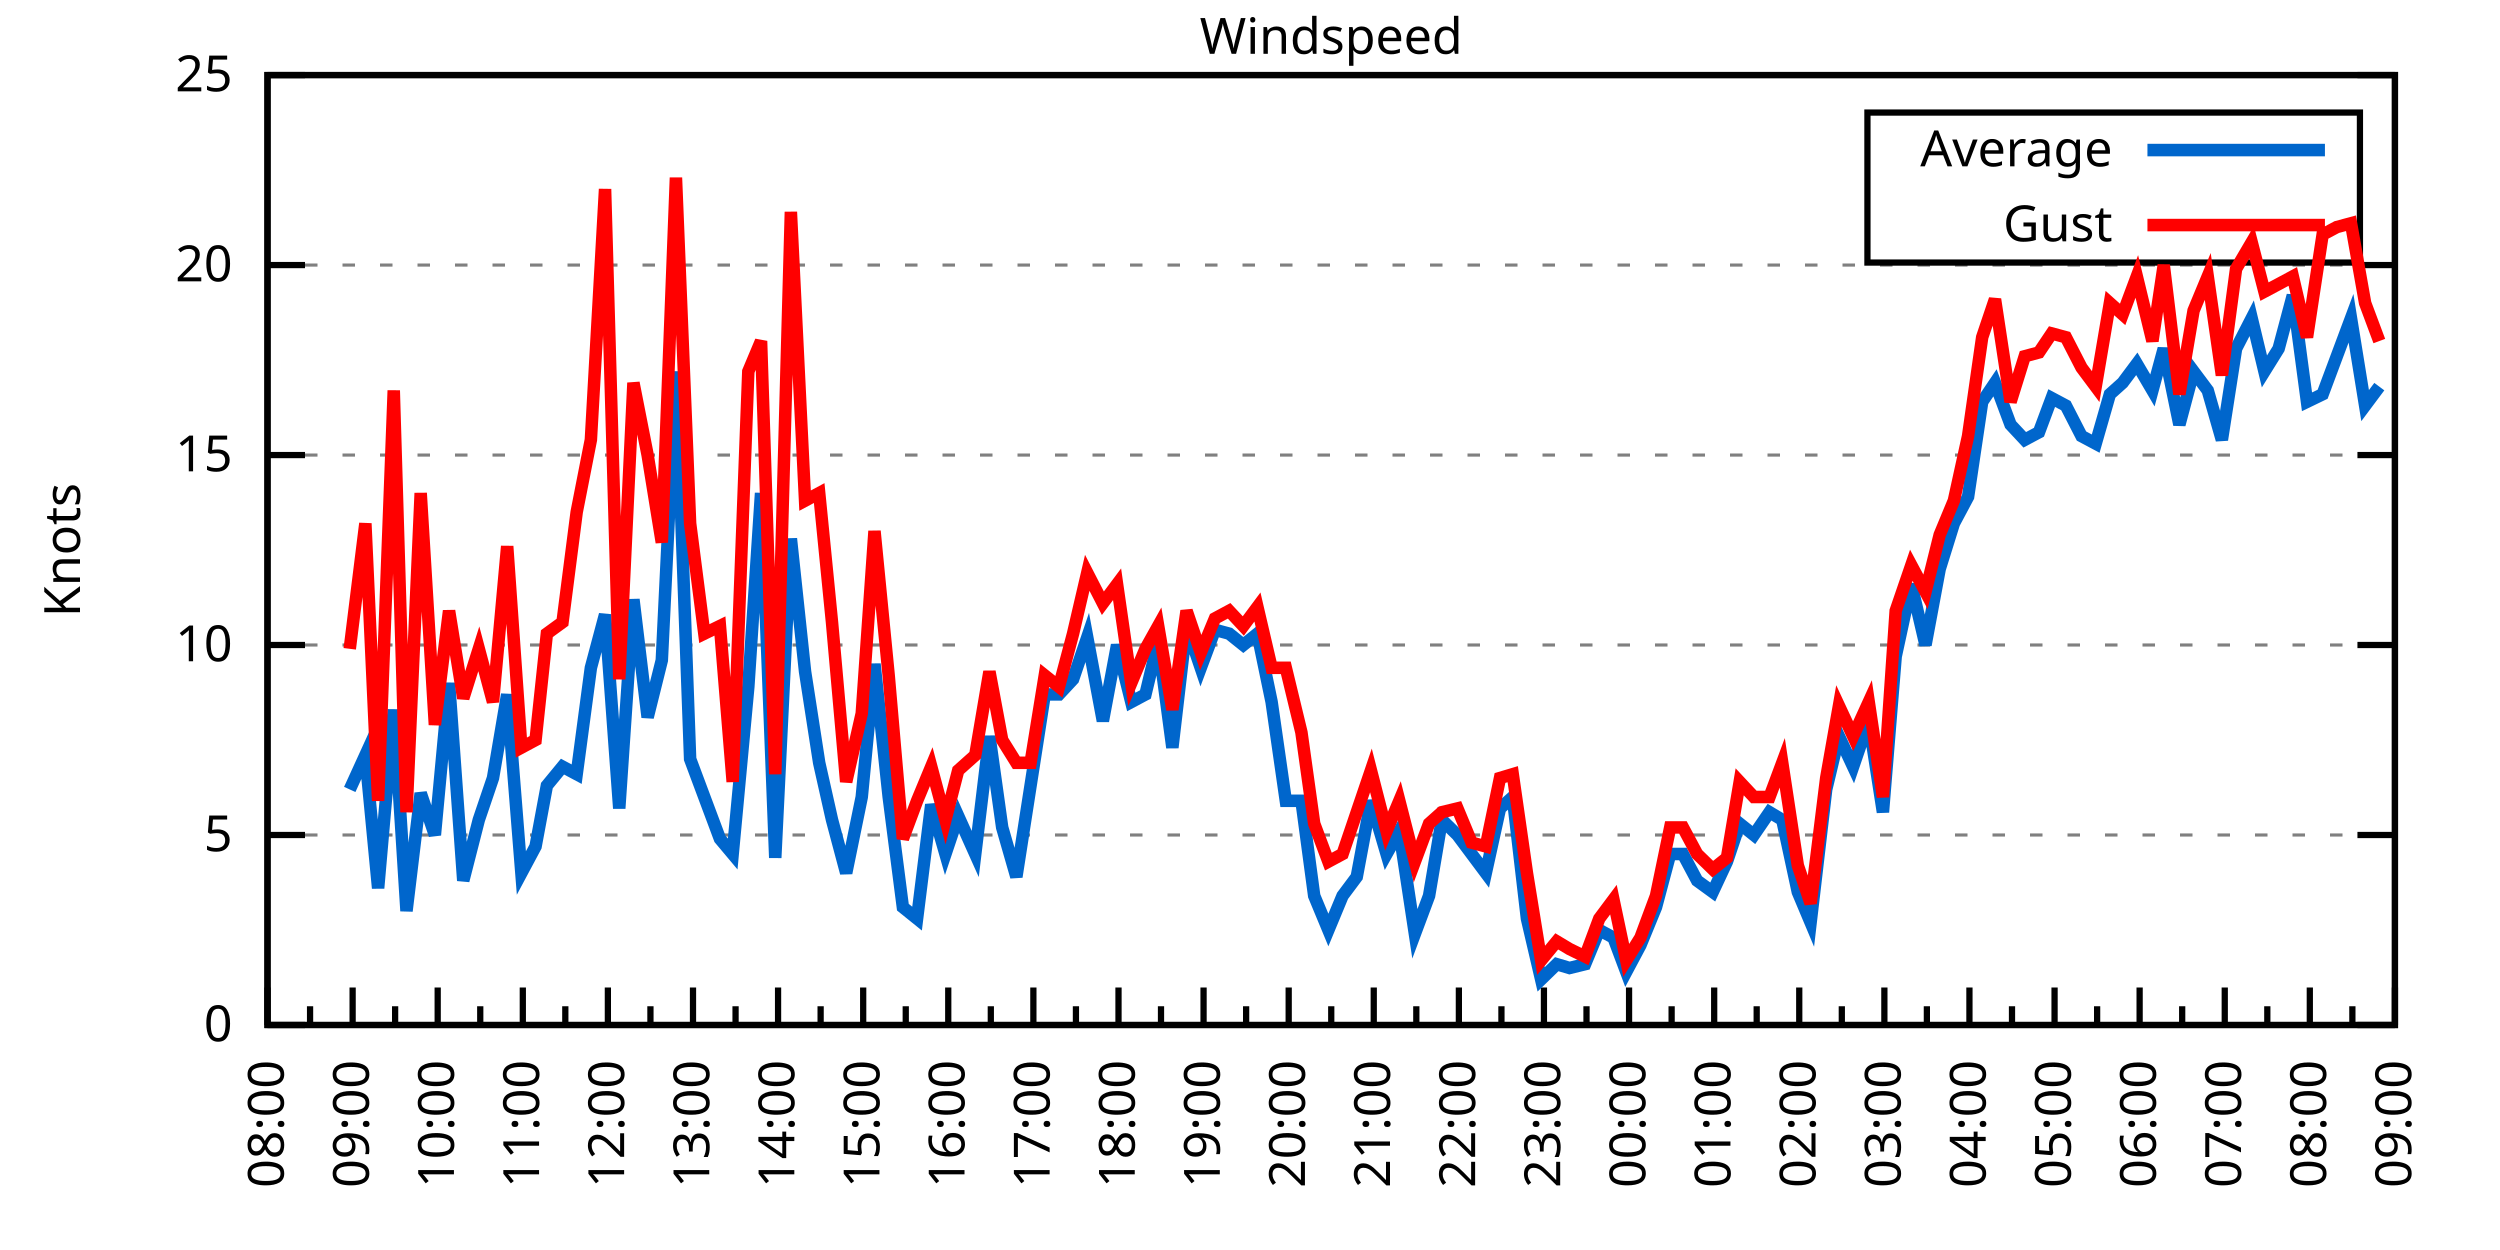
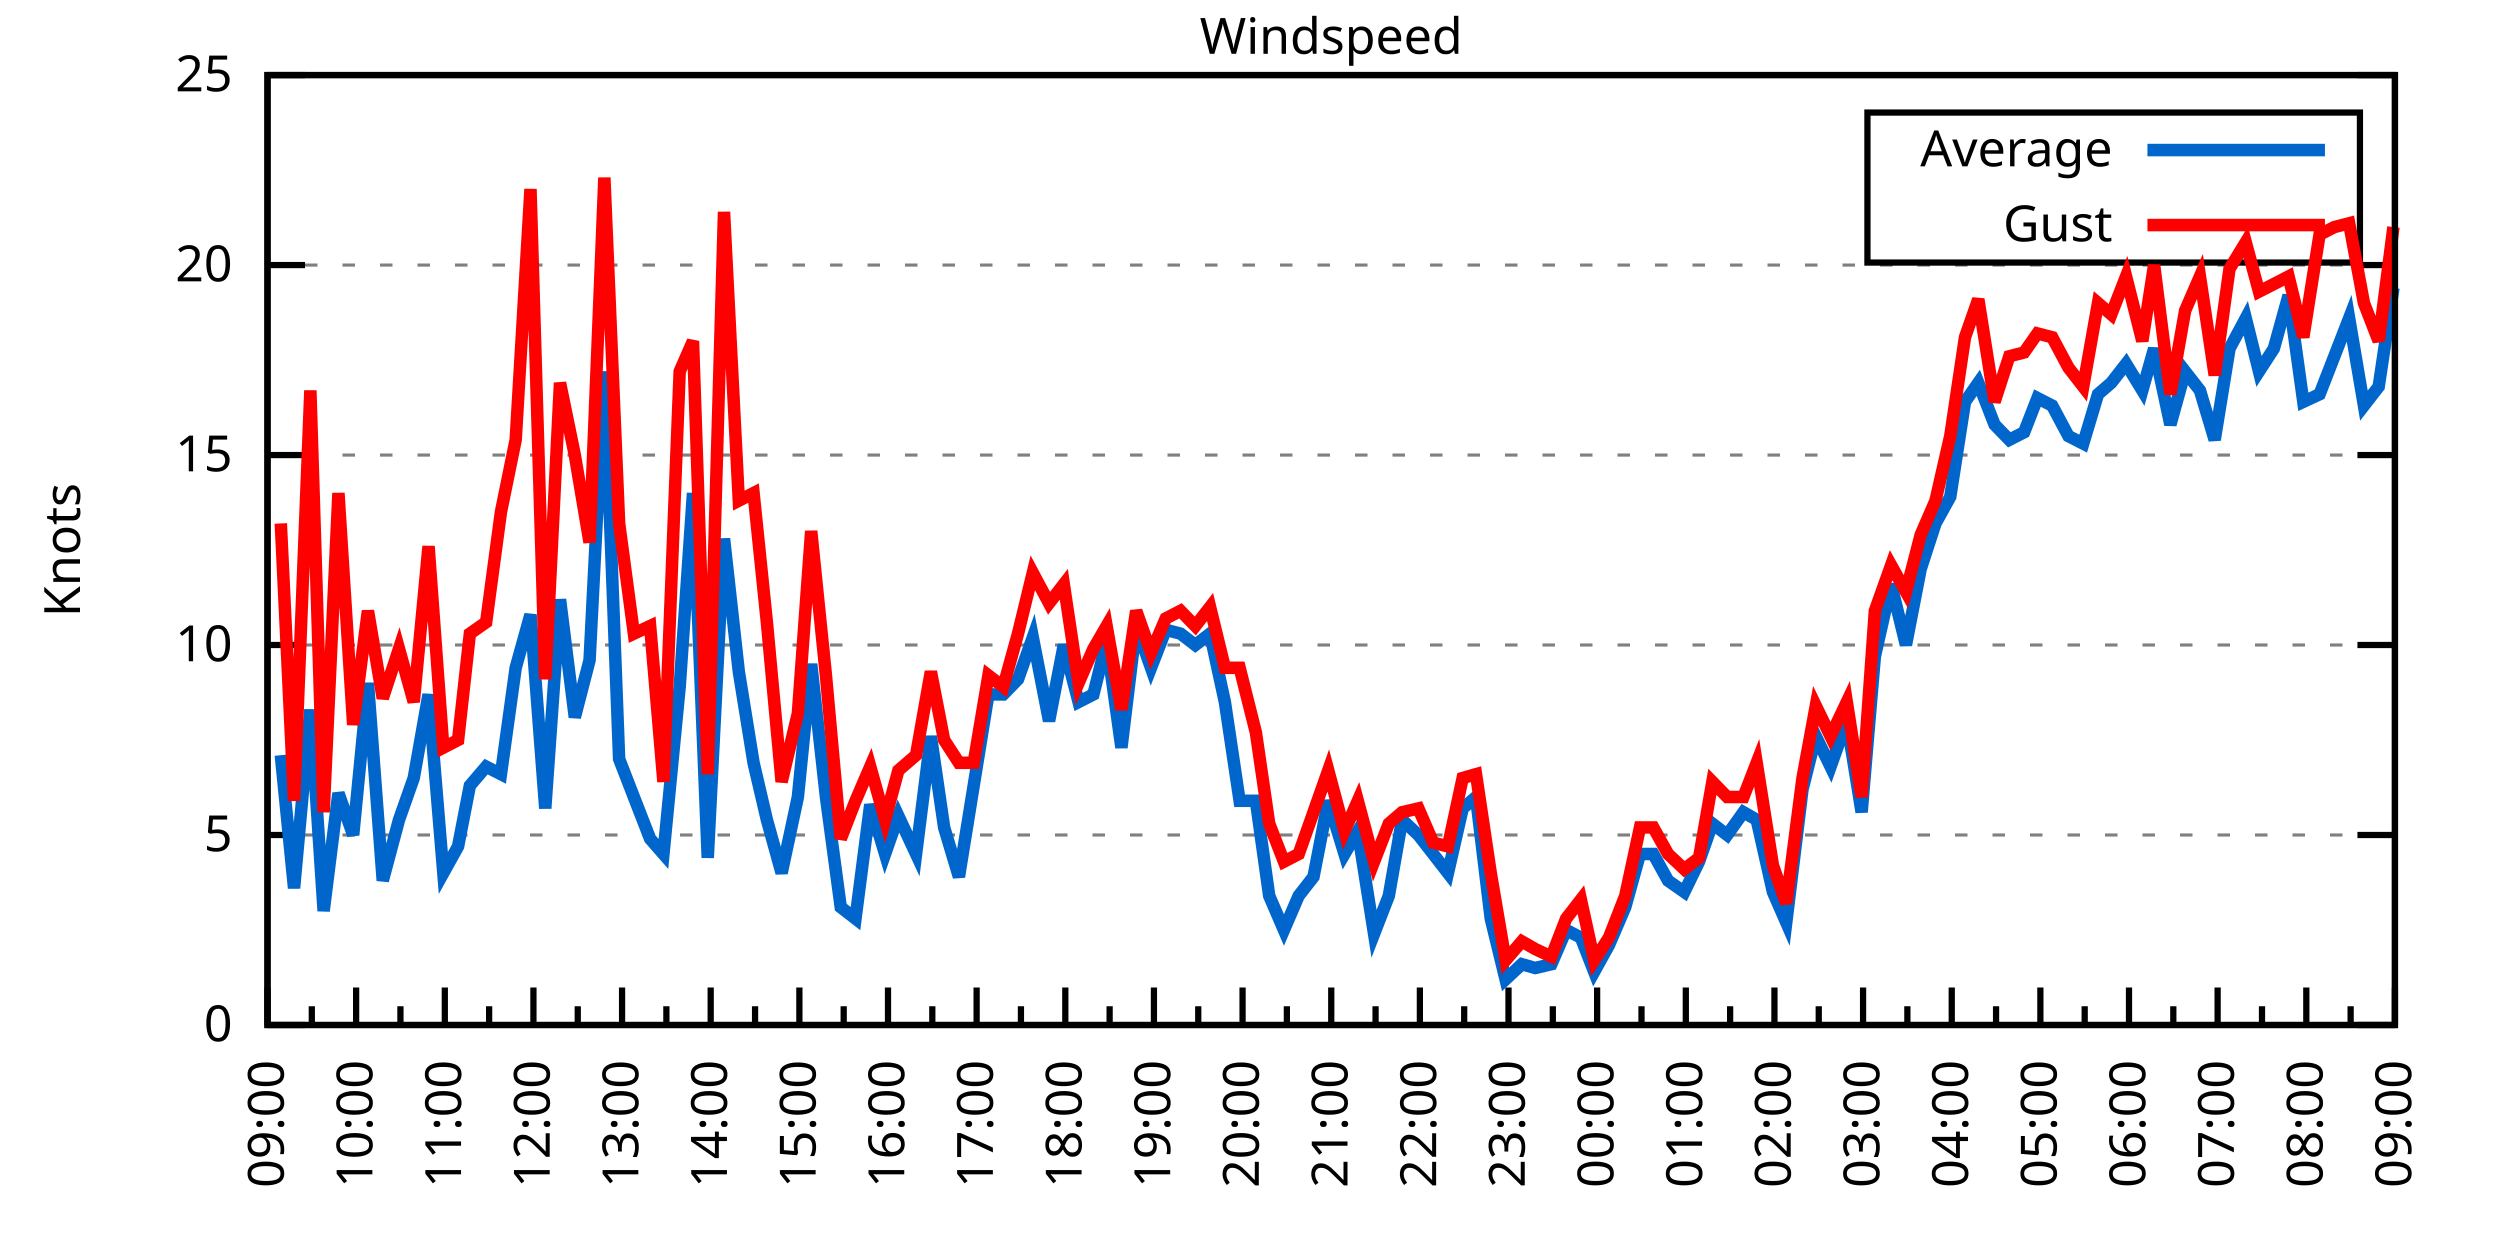
<svg xmlns="http://www.w3.org/2000/svg" xmlns:xlink="http://www.w3.org/1999/xlink" width="400" height="200" viewBox="0 0 400 200">
  <g id="gnuplot_canvas">
    <rect x="0" y="0" width="400" height="200" fill="none" />
    <defs>
      <circle id="gpDot" r="0.5" stroke-width="0.5" stroke="currentColor" />
      <path id="gpPt0" stroke-width="0.333" stroke="currentColor" d="M-1,0 h2 M0,-1 v2" />
      <path id="gpPt1" stroke-width="0.333" stroke="currentColor" d="M-1,-1 L1,1 M1,-1 L-1,1" />
      <path id="gpPt2" stroke-width="0.333" stroke="currentColor" d="M-1,0 L1,0 M0,-1 L0,1 M-1,-1 L1,1 M-1,1 L1,-1" />
      <rect id="gpPt3" stroke-width="0.333" stroke="currentColor" x="-1" y="-1" width="2" height="2" />
      <rect id="gpPt4" stroke-width="0.333" stroke="currentColor" fill="currentColor" x="-1" y="-1" width="2" height="2" />
      <circle id="gpPt5" stroke-width="0.333" stroke="currentColor" cx="0" cy="0" r="1" />
      <use xlink:href="#gpPt5" id="gpPt6" fill="currentColor" stroke="none" />
      <path id="gpPt7" stroke-width="0.333" stroke="currentColor" d="M0,-1.33 L-1.33,0.67 L1.33,0.67 z" />
      <use xlink:href="#gpPt7" id="gpPt8" fill="currentColor" stroke="none" />
      <use xlink:href="#gpPt7" id="gpPt9" stroke="currentColor" transform="rotate(180)" />
      <use xlink:href="#gpPt9" id="gpPt10" fill="currentColor" stroke="none" />
      <use xlink:href="#gpPt3" id="gpPt11" stroke="currentColor" transform="rotate(45)" />
      <use xlink:href="#gpPt11" id="gpPt12" fill="currentColor" stroke="none" />
      <path id="gpPt13" stroke-width="0.333" stroke="currentColor" d="M0,1.330 L1.265,0.411 L0.782,-1.067 L-0.782,-1.076 L-1.265,0.411 z" />
      <use xlink:href="#gpPt13" id="gpPt14" fill="currentColor" stroke="none" />
      <filter id="textbox" filterUnits="objectBoundingBox" x="0" y="0" height="1" width="1">
        <feFlood flood-color="white" flood-opacity="1" result="bgnd" />
        <feComposite in="SourceGraphic" in2="bgnd" operator="atop" />
      </filter>
      <filter id="greybox" filterUnits="objectBoundingBox" x="0" y="0" height="1" width="1">
        <feFlood flood-color="lightgrey" flood-opacity="1" result="grey" />
        <feComposite in="SourceGraphic" in2="grey" operator="atop" />
      </filter>
    </defs>
    <g fill="none" color="white" stroke="currentColor" stroke-width="1.00" stroke-linecap="butt" stroke-linejoin="miter">
</g>
    <g fill="none" color="black" stroke="currentColor" stroke-width="1.00" stroke-linecap="butt" stroke-linejoin="miter">
      <g stroke="none" shape-rendering="crispEdges">
        <polygon fill="rgb(255, 255, 255)" points="42.80,164.00 383.18,164.00 383.18,12.02 42.80,12.02 " />
      </g>
    </g>
    <g fill="none" color="black" stroke="currentColor" stroke-width="1.00" stroke-linecap="butt" stroke-linejoin="miter">
</g>
    <g fill="none" color="black" stroke="black" stroke-width="0.50" stroke-linecap="butt" stroke-linejoin="miter">
</g>
    <g fill="none" color="gray" stroke="currentColor" stroke-width="0.50" stroke-linecap="butt" stroke-linejoin="miter">
      <path stroke="gray" stroke-dasharray="2,4" class="gridline" d="M42.80,164.00 L383.19,164.00  " />
    </g>
    <g fill="none" color="gray" stroke="gray" stroke-width="1.00" stroke-linecap="butt" stroke-linejoin="miter">
</g>
    <g fill="none" color="black" stroke="currentColor" stroke-width="1.00" stroke-linecap="butt" stroke-linejoin="miter">
      <path stroke="black" d="M42.80,164.00 L48.80,164.00 M383.19,164.00 L377.19,164.00  " />
      <g transform="translate(37.20,166.60)" stroke="none" fill="black" font-family="Sans" font-size="8.00" text-anchor="end">
        <text>
          <tspan font-family="Sans"> 0</tspan>
        </text>
      </g>
    </g>
    <g fill="none" color="black" stroke="currentColor" stroke-width="1.00" stroke-linecap="butt" stroke-linejoin="miter">
</g>
    <g fill="none" color="black" stroke="black" stroke-width="0.50" stroke-linecap="butt" stroke-linejoin="miter">
</g>
    <g fill="none" color="gray" stroke="currentColor" stroke-width="0.50" stroke-linecap="butt" stroke-linejoin="miter">
      <path stroke="gray" stroke-dasharray="2,4" class="gridline" d="M42.80,133.60 L383.19,133.60  " />
    </g>
    <g fill="none" color="gray" stroke="gray" stroke-width="1.00" stroke-linecap="butt" stroke-linejoin="miter">
</g>
    <g fill="none" color="black" stroke="currentColor" stroke-width="1.00" stroke-linecap="butt" stroke-linejoin="miter">
      <path stroke="black" d="M42.80,133.60 L48.80,133.60 M383.19,133.60 L377.19,133.60  " />
      <g transform="translate(37.20,136.20)" stroke="none" fill="black" font-family="Sans" font-size="8.00" text-anchor="end">
        <text>
          <tspan font-family="Sans"> 5</tspan>
        </text>
      </g>
    </g>
    <g fill="none" color="black" stroke="currentColor" stroke-width="1.00" stroke-linecap="butt" stroke-linejoin="miter">
</g>
    <g fill="none" color="black" stroke="black" stroke-width="0.50" stroke-linecap="butt" stroke-linejoin="miter">
</g>
    <g fill="none" color="gray" stroke="currentColor" stroke-width="0.50" stroke-linecap="butt" stroke-linejoin="miter">
      <path stroke="gray" stroke-dasharray="2,4" class="gridline" d="M42.80,103.20 L383.19,103.20  " />
    </g>
    <g fill="none" color="gray" stroke="gray" stroke-width="1.00" stroke-linecap="butt" stroke-linejoin="miter">
</g>
    <g fill="none" color="black" stroke="currentColor" stroke-width="1.00" stroke-linecap="butt" stroke-linejoin="miter">
      <path stroke="black" d="M42.80,103.20 L48.80,103.20 M383.19,103.20 L377.19,103.20  " />
      <g transform="translate(37.20,105.80)" stroke="none" fill="black" font-family="Sans" font-size="8.00" text-anchor="end">
        <text>
          <tspan font-family="Sans"> 10</tspan>
        </text>
      </g>
    </g>
    <g fill="none" color="black" stroke="currentColor" stroke-width="1.00" stroke-linecap="butt" stroke-linejoin="miter">
</g>
    <g fill="none" color="black" stroke="black" stroke-width="0.50" stroke-linecap="butt" stroke-linejoin="miter">
</g>
    <g fill="none" color="gray" stroke="currentColor" stroke-width="0.50" stroke-linecap="butt" stroke-linejoin="miter">
      <path stroke="gray" stroke-dasharray="2,4" class="gridline" d="M42.80,72.81 L383.19,72.81  " />
    </g>
    <g fill="none" color="gray" stroke="gray" stroke-width="1.00" stroke-linecap="butt" stroke-linejoin="miter">
</g>
    <g fill="none" color="black" stroke="currentColor" stroke-width="1.00" stroke-linecap="butt" stroke-linejoin="miter">
      <path stroke="black" d="M42.80,72.81 L48.80,72.81 M383.19,72.81 L377.19,72.81  " />
      <g transform="translate(37.20,75.41)" stroke="none" fill="black" font-family="Sans" font-size="8.00" text-anchor="end">
        <text>
          <tspan font-family="Sans"> 15</tspan>
        </text>
      </g>
    </g>
    <g fill="none" color="black" stroke="currentColor" stroke-width="1.00" stroke-linecap="butt" stroke-linejoin="miter">
</g>
    <g fill="none" color="black" stroke="black" stroke-width="0.50" stroke-linecap="butt" stroke-linejoin="miter">
</g>
    <g fill="none" color="gray" stroke="currentColor" stroke-width="0.50" stroke-linecap="butt" stroke-linejoin="miter">
      <path stroke="gray" stroke-dasharray="2,4" class="gridline" d="M42.80,42.41 L383.19,42.41  " />
    </g>
    <g fill="none" color="gray" stroke="gray" stroke-width="1.00" stroke-linecap="butt" stroke-linejoin="miter">
</g>
    <g fill="none" color="black" stroke="currentColor" stroke-width="1.00" stroke-linecap="butt" stroke-linejoin="miter">
      <path stroke="black" d="M42.80,42.41 L48.80,42.41 M383.19,42.41 L377.19,42.41  " />
      <g transform="translate(37.20,45.01)" stroke="none" fill="black" font-family="Sans" font-size="8.00" text-anchor="end">
        <text>
          <tspan font-family="Sans"> 20</tspan>
        </text>
      </g>
    </g>
    <g fill="none" color="black" stroke="currentColor" stroke-width="1.00" stroke-linecap="butt" stroke-linejoin="miter">
</g>
    <g fill="none" color="black" stroke="black" stroke-width="0.50" stroke-linecap="butt" stroke-linejoin="miter">
</g>
    <g fill="none" color="gray" stroke="currentColor" stroke-width="0.50" stroke-linecap="butt" stroke-linejoin="miter">
      <path stroke="gray" stroke-dasharray="2,4" class="gridline" d="M42.80,12.01 L383.19,12.01  " />
    </g>
    <g fill="none" color="gray" stroke="gray" stroke-width="1.00" stroke-linecap="butt" stroke-linejoin="miter">
</g>
    <g fill="none" color="black" stroke="currentColor" stroke-width="1.00" stroke-linecap="butt" stroke-linejoin="miter">
      <path stroke="black" d="M42.80,12.01 L48.80,12.01 M383.19,12.01 L377.19,12.01  " />
      <g transform="translate(37.20,14.61)" stroke="none" fill="black" font-family="Sans" font-size="8.00" text-anchor="end">
        <text>
          <tspan font-family="Sans"> 25</tspan>
        </text>
      </g>
    </g>
    <g fill="none" color="black" stroke="currentColor" stroke-width="1.00" stroke-linecap="butt" stroke-linejoin="miter">
      <path stroke="black" d="M42.80,164.00 L42.80,158.00  " />
      <g transform="translate(45.40,169.60) rotate(270)" stroke="none" fill="black" font-family="Sans" font-size="8.00" text-anchor="end">
        <text>
+           <tspan font-family="Sans">09:00</tspan>
+         </text>
+       </g>
+     </g>
+     <g fill="none" color="black" stroke="currentColor" stroke-width="1.00" stroke-linecap="butt" stroke-linejoin="miter">
+       <path stroke="black" d="M49.89,164.00 L49.89,161.00 M56.98,164.00 L56.98,158.00  " />
+       <g transform="translate(59.58,169.60) rotate(270)" stroke="none" fill="black" font-family="Sans" font-size="8.00" text-anchor="end">
+         <text>
+           <tspan font-family="Sans">10:00</tspan>
+         </text>
+       </g>
+     </g>
+     <g fill="none" color="black" stroke="currentColor" stroke-width="1.00" stroke-linecap="butt" stroke-linejoin="miter">
+       <path stroke="black" d="M64.07,164.00 L64.07,161.00 M71.17,164.00 L71.17,158.00  " />
+       <g transform="translate(73.77,169.60) rotate(270)" stroke="none" fill="black" font-family="Sans" font-size="8.00" text-anchor="end">
+         <text>
+           <tspan font-family="Sans">11:00</tspan>
+         </text>
+       </g>
+     </g>
+     <g fill="none" color="black" stroke="currentColor" stroke-width="1.00" stroke-linecap="butt" stroke-linejoin="miter">
+       <path stroke="black" d="M78.26,164.00 L78.26,161.00 M85.35,164.00 L85.35,158.00  " />
+       <g transform="translate(87.95,169.60) rotate(270)" stroke="none" fill="black" font-family="Sans" font-size="8.00" text-anchor="end">
+         <text>
+           <tspan font-family="Sans">12:00</tspan>
+         </text>
+       </g>
+     </g>
+     <g fill="none" color="black" stroke="currentColor" stroke-width="1.00" stroke-linecap="butt" stroke-linejoin="miter">
+       <path stroke="black" d="M92.44,164.00 L92.44,161.00 M99.53,164.00 L99.53,158.00  " />
+       <g transform="translate(102.13,169.60) rotate(270)" stroke="none" fill="black" font-family="Sans" font-size="8.00" text-anchor="end">
+         <text>
+           <tspan font-family="Sans">13:00</tspan>
+         </text>
+       </g>
+     </g>
+     <g fill="none" color="black" stroke="currentColor" stroke-width="1.00" stroke-linecap="butt" stroke-linejoin="miter">
+       <path stroke="black" d="M106.62,164.00 L106.62,161.00 M113.71,164.00 L113.71,158.00  " />
+       <g transform="translate(116.31,169.60) rotate(270)" stroke="none" fill="black" font-family="Sans" font-size="8.00" text-anchor="end">
+         <text>
+           <tspan font-family="Sans">14:00</tspan>
+         </text>
+       </g>
+     </g>
+     <g fill="none" color="black" stroke="currentColor" stroke-width="1.00" stroke-linecap="butt" stroke-linejoin="miter">
+       <path stroke="black" d="M120.81,164.00 L120.81,161.00 M127.90,164.00 L127.90,158.00  " />
+       <g transform="translate(130.50,169.60) rotate(270)" stroke="none" fill="black" font-family="Sans" font-size="8.00" text-anchor="end">
+         <text>
+           <tspan font-family="Sans">15:00</tspan>
+         </text>
+       </g>
+     </g>
+     <g fill="none" color="black" stroke="currentColor" stroke-width="1.00" stroke-linecap="butt" stroke-linejoin="miter">
+       <path stroke="black" d="M134.99,164.00 L134.99,161.00 M142.08,164.00 L142.08,158.00  " />
+       <g transform="translate(144.68,169.60) rotate(270)" stroke="none" fill="black" font-family="Sans" font-size="8.00" text-anchor="end">
+         <text>
+           <tspan font-family="Sans">16:00</tspan>
+         </text>
+       </g>
+     </g>
+     <g fill="none" color="black" stroke="currentColor" stroke-width="1.00" stroke-linecap="butt" stroke-linejoin="miter">
+       <path stroke="black" d="M149.17,164.00 L149.17,161.00 M156.26,164.00 L156.26,158.00  " />
+       <g transform="translate(158.86,169.60) rotate(270)" stroke="none" fill="black" font-family="Sans" font-size="8.00" text-anchor="end">
+         <text>
+           <tspan font-family="Sans">17:00</tspan>
+         </text>
+       </g>
+     </g>
+     <g fill="none" color="black" stroke="currentColor" stroke-width="1.00" stroke-linecap="butt" stroke-linejoin="miter">
+       <path stroke="black" d="M163.35,164.00 L163.35,161.00 M170.45,164.00 L170.45,158.00  " />
+       <g transform="translate(173.05,169.60) rotate(270)" stroke="none" fill="black" font-family="Sans" font-size="8.00" text-anchor="end">
+         <text>
+           <tspan font-family="Sans">18:00</tspan>
+         </text>
+       </g>
+     </g>
+     <g fill="none" color="black" stroke="currentColor" stroke-width="1.00" stroke-linecap="butt" stroke-linejoin="miter">
+       <path stroke="black" d="M177.54,164.00 L177.54,161.00 M184.63,164.00 L184.63,158.00  " />
+       <g transform="translate(187.23,169.60) rotate(270)" stroke="none" fill="black" font-family="Sans" font-size="8.00" text-anchor="end">
+         <text>
+           <tspan font-family="Sans">19:00</tspan>
+         </text>
+       </g>
+     </g>
+     <g fill="none" color="black" stroke="currentColor" stroke-width="1.00" stroke-linecap="butt" stroke-linejoin="miter">
+       <path stroke="black" d="M191.72,164.00 L191.72,161.00 M198.81,164.00 L198.81,158.00  " />
+       <g transform="translate(201.41,169.60) rotate(270)" stroke="none" fill="black" font-family="Sans" font-size="8.00" text-anchor="end">
+         <text>
+           <tspan font-family="Sans">20:00</tspan>
+         </text>
+       </g>
+     </g>
+     <g fill="none" color="black" stroke="currentColor" stroke-width="1.00" stroke-linecap="butt" stroke-linejoin="miter">
+       <path stroke="black" d="M205.90,164.00 L205.90,161.00 M213.00,164.00 L213.00,158.00  " />
+       <g transform="translate(215.60,169.60) rotate(270)" stroke="none" fill="black" font-family="Sans" font-size="8.00" text-anchor="end">
+         <text>
+           <tspan font-family="Sans">21:00</tspan>
+         </text>
+       </g>
+     </g>
+     <g fill="none" color="black" stroke="currentColor" stroke-width="1.00" stroke-linecap="butt" stroke-linejoin="miter">
+       <path stroke="black" d="M220.09,164.00 L220.09,161.00 M227.18,164.00 L227.18,158.00  " />
+       <g transform="translate(229.78,169.60) rotate(270)" stroke="none" fill="black" font-family="Sans" font-size="8.00" text-anchor="end">
+         <text>
+           <tspan font-family="Sans">22:00</tspan>
+         </text>
+       </g>
+     </g>
+     <g fill="none" color="black" stroke="currentColor" stroke-width="1.00" stroke-linecap="butt" stroke-linejoin="miter">
+       <path stroke="black" d="M234.27,164.00 L234.27,161.00 M241.36,164.00 L241.36,158.00  " />
+       <g transform="translate(243.96,169.60) rotate(270)" stroke="none" fill="black" font-family="Sans" font-size="8.00" text-anchor="end">
+         <text>
+           <tspan font-family="Sans">23:00</tspan>
+         </text>
+       </g>
+     </g>
+     <g fill="none" color="black" stroke="currentColor" stroke-width="1.00" stroke-linecap="butt" stroke-linejoin="miter">
+       <path stroke="black" d="M248.45,164.00 L248.45,161.00 M255.54,164.00 L255.54,158.00  " />
+       <g transform="translate(258.14,169.60) rotate(270)" stroke="none" fill="black" font-family="Sans" font-size="8.00" text-anchor="end">
+         <text>
+           <tspan font-family="Sans">00:00</tspan>
+         </text>
+       </g>
+     </g>
+     <g fill="none" color="black" stroke="currentColor" stroke-width="1.00" stroke-linecap="butt" stroke-linejoin="miter">
+       <path stroke="black" d="M262.64,164.00 L262.64,161.00 M269.73,164.00 L269.73,158.00  " />
+       <g transform="translate(272.33,169.60) rotate(270)" stroke="none" fill="black" font-family="Sans" font-size="8.00" text-anchor="end">
+         <text>
+           <tspan font-family="Sans">01:00</tspan>
+         </text>
+       </g>
+     </g>
+     <g fill="none" color="black" stroke="currentColor" stroke-width="1.00" stroke-linecap="butt" stroke-linejoin="miter">
+       <path stroke="black" d="M276.82,164.00 L276.82,161.00 M283.91,164.00 L283.91,158.00  " />
+       <g transform="translate(286.51,169.60) rotate(270)" stroke="none" fill="black" font-family="Sans" font-size="8.00" text-anchor="end">
+         <text>
+           <tspan font-family="Sans">02:00</tspan>
+         </text>
+       </g>
+     </g>
+     <g fill="none" color="black" stroke="currentColor" stroke-width="1.00" stroke-linecap="butt" stroke-linejoin="miter">
+       <path stroke="black" d="M291.00,164.00 L291.00,161.00 M298.09,164.00 L298.09,158.00  " />
+       <g transform="translate(300.69,169.60) rotate(270)" stroke="none" fill="black" font-family="Sans" font-size="8.00" text-anchor="end">
+         <text>
+           <tspan font-family="Sans">03:00</tspan>
+         </text>
+       </g>
+     </g>
+     <g fill="none" color="black" stroke="currentColor" stroke-width="1.00" stroke-linecap="butt" stroke-linejoin="miter">
+       <path stroke="black" d="M305.18,164.00 L305.18,161.00 M312.28,164.00 L312.28,158.00  " />
+       <g transform="translate(314.88,169.60) rotate(270)" stroke="none" fill="black" font-family="Sans" font-size="8.00" text-anchor="end">
+         <text>
+           <tspan font-family="Sans">04:00</tspan>
+         </text>
+       </g>
+     </g>
+     <g fill="none" color="black" stroke="currentColor" stroke-width="1.00" stroke-linecap="butt" stroke-linejoin="miter">
+       <path stroke="black" d="M319.37,164.00 L319.37,161.00 M326.46,164.00 L326.46,158.00  " />
+       <g transform="translate(329.06,169.60) rotate(270)" stroke="none" fill="black" font-family="Sans" font-size="8.00" text-anchor="end">
+         <text>
+           <tspan font-family="Sans">05:00</tspan>
+         </text>
+       </g>
+     </g>
+     <g fill="none" color="black" stroke="currentColor" stroke-width="1.00" stroke-linecap="butt" stroke-linejoin="miter">
+       <path stroke="black" d="M333.55,164.00 L333.55,161.00 M340.64,164.00 L340.64,158.00  " />
+       <g transform="translate(343.24,169.60) rotate(270)" stroke="none" fill="black" font-family="Sans" font-size="8.00" text-anchor="end">
+         <text>
+           <tspan font-family="Sans">06:00</tspan>
+         </text>
+       </g>
+     </g>
+     <g fill="none" color="black" stroke="currentColor" stroke-width="1.00" stroke-linecap="butt" stroke-linejoin="miter">
+       <path stroke="black" d="M347.73,164.00 L347.73,161.00 M354.82,164.00 L354.82,158.00  " />
+       <g transform="translate(357.42,169.60) rotate(270)" stroke="none" fill="black" font-family="Sans" font-size="8.00" text-anchor="end">
+         <text>
+           <tspan font-family="Sans">07:00</tspan>
+         </text>
+       </g>
+     </g>
+     <g fill="none" color="black" stroke="currentColor" stroke-width="1.00" stroke-linecap="butt" stroke-linejoin="miter">
+       <path stroke="black" d="M361.92,164.00 L361.92,161.00 M369.01,164.00 L369.01,158.00  " />
+       <g transform="translate(371.61,169.60) rotate(270)" stroke="none" fill="black" font-family="Sans" font-size="8.00" text-anchor="end">
+         <text>
          <tspan font-family="Sans">08:00</tspan>
        </text>
      </g>
    </g>
    <g fill="none" color="black" stroke="currentColor" stroke-width="1.00" stroke-linecap="butt" stroke-linejoin="miter">
-       <path stroke="black" d="M49.61,164.00 L49.61,161.00 M56.42,164.00 L56.42,158.00  " />
-       <g transform="translate(59.02,169.60) rotate(270)" stroke="none" fill="black" font-family="Sans" font-size="8.00" text-anchor="end">
-         <text>
-           <tspan font-family="Sans">09:00</tspan>
-         </text>
-       </g>
-     </g>
-     <g fill="none" color="black" stroke="currentColor" stroke-width="1.00" stroke-linecap="butt" stroke-linejoin="miter">
-       <path stroke="black" d="M63.22,164.00 L63.22,161.00 M70.03,164.00 L70.03,158.00  " />
-       <g transform="translate(72.63,169.60) rotate(270)" stroke="none" fill="black" font-family="Sans" font-size="8.00" text-anchor="end">
-         <text>
-           <tspan font-family="Sans">10:00</tspan>
-         </text>
-       </g>
-     </g>
-     <g fill="none" color="black" stroke="currentColor" stroke-width="1.00" stroke-linecap="butt" stroke-linejoin="miter">
-       <path stroke="black" d="M76.84,164.00 L76.84,161.00 M83.65,164.00 L83.65,158.00  " />
-       <g transform="translate(86.25,169.60) rotate(270)" stroke="none" fill="black" font-family="Sans" font-size="8.00" text-anchor="end">
-         <text>
-           <tspan font-family="Sans">11:00</tspan>
-         </text>
-       </g>
-     </g>
-     <g fill="none" color="black" stroke="currentColor" stroke-width="1.00" stroke-linecap="butt" stroke-linejoin="miter">
-       <path stroke="black" d="M90.45,164.00 L90.45,161.00 M97.26,164.00 L97.26,158.00  " />
-       <g transform="translate(99.86,169.60) rotate(270)" stroke="none" fill="black" font-family="Sans" font-size="8.00" text-anchor="end">
-         <text>
-           <tspan font-family="Sans">12:00</tspan>
-         </text>
-       </g>
-     </g>
-     <g fill="none" color="black" stroke="currentColor" stroke-width="1.00" stroke-linecap="butt" stroke-linejoin="miter">
-       <path stroke="black" d="M104.07,164.00 L104.07,161.00 M110.88,164.00 L110.88,158.00  " />
-       <g transform="translate(113.48,169.60) rotate(270)" stroke="none" fill="black" font-family="Sans" font-size="8.00" text-anchor="end">
-         <text>
-           <tspan font-family="Sans">13:00</tspan>
-         </text>
-       </g>
-     </g>
-     <g fill="none" color="black" stroke="currentColor" stroke-width="1.00" stroke-linecap="butt" stroke-linejoin="miter">
-       <path stroke="black" d="M117.69,164.00 L117.69,161.00 M124.49,164.00 L124.49,158.00  " />
-       <g transform="translate(127.09,169.60) rotate(270)" stroke="none" fill="black" font-family="Sans" font-size="8.00" text-anchor="end">
-         <text>
-           <tspan font-family="Sans">14:00</tspan>
-         </text>
-       </g>
-     </g>
-     <g fill="none" color="black" stroke="currentColor" stroke-width="1.00" stroke-linecap="butt" stroke-linejoin="miter">
-       <path stroke="black" d="M131.30,164.00 L131.30,161.00 M138.11,164.00 L138.11,158.00  " />
-       <g transform="translate(140.71,169.60) rotate(270)" stroke="none" fill="black" font-family="Sans" font-size="8.00" text-anchor="end">
-         <text>
-           <tspan font-family="Sans">15:00</tspan>
-         </text>
-       </g>
-     </g>
-     <g fill="none" color="black" stroke="currentColor" stroke-width="1.00" stroke-linecap="butt" stroke-linejoin="miter">
-       <path stroke="black" d="M144.92,164.00 L144.92,161.00 M151.72,164.00 L151.72,158.00  " />
-       <g transform="translate(154.32,169.60) rotate(270)" stroke="none" fill="black" font-family="Sans" font-size="8.00" text-anchor="end">
-         <text>
-           <tspan font-family="Sans">16:00</tspan>
-         </text>
-       </g>
-     </g>
-     <g fill="none" color="black" stroke="currentColor" stroke-width="1.00" stroke-linecap="butt" stroke-linejoin="miter">
-       <path stroke="black" d="M158.53,164.00 L158.53,161.00 M165.34,164.00 L165.34,158.00  " />
-       <g transform="translate(167.94,169.60) rotate(270)" stroke="none" fill="black" font-family="Sans" font-size="8.00" text-anchor="end">
-         <text>
-           <tspan font-family="Sans">17:00</tspan>
-         </text>
-       </g>
-     </g>
-     <g fill="none" color="black" stroke="currentColor" stroke-width="1.00" stroke-linecap="butt" stroke-linejoin="miter">
-       <path stroke="black" d="M172.15,164.00 L172.15,161.00 M178.96,164.00 L178.96,158.00  " />
-       <g transform="translate(181.56,169.60) rotate(270)" stroke="none" fill="black" font-family="Sans" font-size="8.00" text-anchor="end">
-         <text>
-           <tspan font-family="Sans">18:00</tspan>
-         </text>
-       </g>
-     </g>
-     <g fill="none" color="black" stroke="currentColor" stroke-width="1.00" stroke-linecap="butt" stroke-linejoin="miter">
-       <path stroke="black" d="M185.76,164.00 L185.76,161.00 M192.57,164.00 L192.57,158.00  " />
-       <g transform="translate(195.17,169.60) rotate(270)" stroke="none" fill="black" font-family="Sans" font-size="8.00" text-anchor="end">
-         <text>
-           <tspan font-family="Sans">19:00</tspan>
-         </text>
-       </g>
-     </g>
-     <g fill="none" color="black" stroke="currentColor" stroke-width="1.00" stroke-linecap="butt" stroke-linejoin="miter">
-       <path stroke="black" d="M199.38,164.00 L199.38,161.00 M206.19,164.00 L206.19,158.00  " />
-       <g transform="translate(208.79,169.60) rotate(270)" stroke="none" fill="black" font-family="Sans" font-size="8.00" text-anchor="end">
-         <text>
-           <tspan font-family="Sans">20:00</tspan>
-         </text>
-       </g>
-     </g>
-     <g fill="none" color="black" stroke="currentColor" stroke-width="1.00" stroke-linecap="butt" stroke-linejoin="miter">
-       <path stroke="black" d="M213.00,164.00 L213.00,161.00 M219.80,164.00 L219.80,158.00  " />
-       <g transform="translate(222.40,169.60) rotate(270)" stroke="none" fill="black" font-family="Sans" font-size="8.00" text-anchor="end">
-         <text>
-           <tspan font-family="Sans">21:00</tspan>
-         </text>
-       </g>
-     </g>
-     <g fill="none" color="black" stroke="currentColor" stroke-width="1.00" stroke-linecap="butt" stroke-linejoin="miter">
-       <path stroke="black" d="M226.61,164.00 L226.61,161.00 M233.42,164.00 L233.42,158.00  " />
-       <g transform="translate(236.02,169.60) rotate(270)" stroke="none" fill="black" font-family="Sans" font-size="8.00" text-anchor="end">
-         <text>
-           <tspan font-family="Sans">22:00</tspan>
-         </text>
-       </g>
-     </g>
-     <g fill="none" color="black" stroke="currentColor" stroke-width="1.00" stroke-linecap="butt" stroke-linejoin="miter">
-       <path stroke="black" d="M240.23,164.00 L240.23,161.00 M247.03,164.00 L247.03,158.00  " />
-       <g transform="translate(249.63,169.60) rotate(270)" stroke="none" fill="black" font-family="Sans" font-size="8.00" text-anchor="end">
-         <text>
-           <tspan font-family="Sans">23:00</tspan>
-         </text>
-       </g>
-     </g>
-     <g fill="none" color="black" stroke="currentColor" stroke-width="1.00" stroke-linecap="butt" stroke-linejoin="miter">
-       <path stroke="black" d="M253.84,164.00 L253.84,161.00 M260.65,164.00 L260.65,158.00  " />
-       <g transform="translate(263.25,169.60) rotate(270)" stroke="none" fill="black" font-family="Sans" font-size="8.00" text-anchor="end">
-         <text>
-           <tspan font-family="Sans">00:00</tspan>
-         </text>
-       </g>
-     </g>
-     <g fill="none" color="black" stroke="currentColor" stroke-width="1.00" stroke-linecap="butt" stroke-linejoin="miter">
-       <path stroke="black" d="M267.46,164.00 L267.46,161.00 M274.27,164.00 L274.27,158.00  " />
-       <g transform="translate(276.87,169.60) rotate(270)" stroke="none" fill="black" font-family="Sans" font-size="8.00" text-anchor="end">
-         <text>
-           <tspan font-family="Sans">01:00</tspan>
-         </text>
-       </g>
-     </g>
-     <g fill="none" color="black" stroke="currentColor" stroke-width="1.00" stroke-linecap="butt" stroke-linejoin="miter">
-       <path stroke="black" d="M281.07,164.00 L281.07,161.00 M287.88,164.00 L287.88,158.00  " />
-       <g transform="translate(290.48,169.60) rotate(270)" stroke="none" fill="black" font-family="Sans" font-size="8.00" text-anchor="end">
-         <text>
-           <tspan font-family="Sans">02:00</tspan>
-         </text>
-       </g>
-     </g>
-     <g fill="none" color="black" stroke="currentColor" stroke-width="1.00" stroke-linecap="butt" stroke-linejoin="miter">
-       <path stroke="black" d="M294.69,164.00 L294.69,161.00 M301.50,164.00 L301.50,158.00  " />
-       <g transform="translate(304.10,169.60) rotate(270)" stroke="none" fill="black" font-family="Sans" font-size="8.00" text-anchor="end">
-         <text>
-           <tspan font-family="Sans">03:00</tspan>
-         </text>
-       </g>
-     </g>
-     <g fill="none" color="black" stroke="currentColor" stroke-width="1.00" stroke-linecap="butt" stroke-linejoin="miter">
-       <path stroke="black" d="M308.30,164.00 L308.30,161.00 M315.11,164.00 L315.11,158.00  " />
-       <g transform="translate(317.71,169.60) rotate(270)" stroke="none" fill="black" font-family="Sans" font-size="8.00" text-anchor="end">
-         <text>
-           <tspan font-family="Sans">04:00</tspan>
-         </text>
-       </g>
-     </g>
-     <g fill="none" color="black" stroke="currentColor" stroke-width="1.00" stroke-linecap="butt" stroke-linejoin="miter">
-       <path stroke="black" d="M321.92,164.00 L321.92,161.00 M328.73,164.00 L328.73,158.00  " />
-       <g transform="translate(331.33,169.60) rotate(270)" stroke="none" fill="black" font-family="Sans" font-size="8.00" text-anchor="end">
-         <text>
-           <tspan font-family="Sans">05:00</tspan>
-         </text>
-       </g>
-     </g>
-     <g fill="none" color="black" stroke="currentColor" stroke-width="1.00" stroke-linecap="butt" stroke-linejoin="miter">
-       <path stroke="black" d="M335.54,164.00 L335.54,161.00 M342.34,164.00 L342.34,158.00  " />
-       <g transform="translate(344.94,169.60) rotate(270)" stroke="none" fill="black" font-family="Sans" font-size="8.00" text-anchor="end">
-         <text>
-           <tspan font-family="Sans">06:00</tspan>
-         </text>
-       </g>
-     </g>
-     <g fill="none" color="black" stroke="currentColor" stroke-width="1.00" stroke-linecap="butt" stroke-linejoin="miter">
-       <path stroke="black" d="M349.15,164.00 L349.15,161.00 M355.96,164.00 L355.96,158.00  " />
-       <g transform="translate(358.56,169.60) rotate(270)" stroke="none" fill="black" font-family="Sans" font-size="8.00" text-anchor="end">
-         <text>
-           <tspan font-family="Sans">07:00</tspan>
-         </text>
-       </g>
-     </g>
-     <g fill="none" color="black" stroke="currentColor" stroke-width="1.00" stroke-linecap="butt" stroke-linejoin="miter">
-       <path stroke="black" d="M362.77,164.00 L362.77,161.00 M369.57,164.00 L369.57,158.00  " />
-       <g transform="translate(372.17,169.60) rotate(270)" stroke="none" fill="black" font-family="Sans" font-size="8.00" text-anchor="end">
-         <text>
-           <tspan font-family="Sans">08:00</tspan>
-         </text>
-       </g>
-     </g>
-     <g fill="none" color="black" stroke="currentColor" stroke-width="1.00" stroke-linecap="butt" stroke-linejoin="miter">
-       <path stroke="black" d="M376.38,164.00 L376.38,161.00 M383.19,164.00 L383.19,158.00  " />
+       <path stroke="black" d="M376.10,164.00 L376.10,161.00 M383.19,164.00 L383.19,158.00  " />
      <g transform="translate(385.79,169.60) rotate(270)" stroke="none" fill="black" font-family="Sans" font-size="8.00" text-anchor="end">
        <text>
          <tspan font-family="Sans">09:00</tspan>
        </text>
      </g>
    </g>
    <g fill="none" color="black" stroke="currentColor" stroke-width="1.00" stroke-linecap="butt" stroke-linejoin="miter">
</g>
    <g fill="none" color="black" stroke="currentColor" stroke-width="1.00" stroke-linecap="butt" stroke-linejoin="miter">
      <path stroke="black" d="M42.80,12.01 L42.80,164.00 L383.19,164.00 L383.19,12.01 L42.80,12.01 Z  " />
    </g>
    <g fill="none" color="black" stroke="currentColor" stroke-width="1.00" stroke-linecap="butt" stroke-linejoin="miter">
      <g transform="translate(12.80,88.01) rotate(270)" stroke="none" fill="black" font-family="Sans" font-size="8.00" text-anchor="middle">
        <text>
          <tspan font-family="Sans">Knots</tspan>
        </text>
      </g>
    </g>
    <g fill="none" color="black" stroke="currentColor" stroke-width="1.00" stroke-linecap="butt" stroke-linejoin="miter">
</g>
    <g fill="none" color="black" stroke="currentColor" stroke-width="1.00" stroke-linecap="butt" stroke-linejoin="miter">
      <path stroke="black" d="M298.79,42.01 L298.79,18.01 L377.59,18.01 L377.59,42.01 L298.79,42.01 Z  " />
    </g>
    <g id="Windspeed_plot_1">
      <g fill="none" color="white" stroke="black" stroke-width="2.00" stroke-linecap="butt" stroke-linejoin="miter">
</g>
      <g fill="none" color="black" stroke="currentColor" stroke-width="2.00" stroke-linecap="butt" stroke-linejoin="miter">
        <g transform="translate(337.99,26.61)" stroke="none" fill="black" font-family="Sans" font-size="8.00" text-anchor="end">
          <text>
            <tspan font-family="Sans">Average</tspan>
          </text>
        </g>
      </g>
      <g fill="none" color="black" stroke="currentColor" stroke-width="2.00" stroke-linecap="butt" stroke-linejoin="miter">
-         <path stroke="rgb(  0, 102, 204)" d="M343.59,24.01 L371.99,24.01 M55.96,126.31 L58.46,120.83 L60.50,142.11 L63.00,113.54 L65.04,145.76 L67.31,126.91   L69.58,133.60 L71.85,109.28 L74.12,140.90 L76.61,131.17 L78.88,124.48 L81.15,111.11 L83.42,139.68 L85.69,135.43   L87.50,125.70 L90.00,122.66 L92.27,123.87 L94.54,106.85 L96.81,98.34 L99.08,129.35 L101.35,95.91 L103.62,114.76   L105.89,105.64 L108.15,59.43 L110.42,121.44 L112.69,127.52 L115.19,134.21 L117.23,136.64 L119.73,109.89 L121.77,78.89   L124.04,137.25 L126.54,86.18 L128.81,107.46 L131.07,122.05 L133.12,131.17 L135.39,139.68 L137.88,127.52 L139.92,106.24   L142.19,127.52 L144.46,145.15 L146.73,146.98 L149.00,128.74 L151.27,136.64 L153.31,130.56 L156.04,136.64 L158.31,117.80   L160.35,132.39 L162.62,140.29 L164.89,125.70 L167.16,111.11 L169.43,111.11 L171.69,108.68 L173.96,101.99 L176.46,115.36   L178.73,103.20 L181.00,112.32 L183.27,111.11 L185.31,102.60 L187.58,119.62 L189.85,100.16 L192.12,106.85 L194.39,100.77   L196.66,101.38 L198.93,103.20 L201.19,101.38 L203.46,112.32 L205.73,128.13 L208.23,128.13 L210.27,143.33 L212.54,148.80   L214.81,143.33 L217.08,140.29 L219.35,128.13 L221.85,136.64 L223.89,132.99 L226.38,149.41 L228.65,143.33 L230.70,131.17   L233.19,133.60 L235.46,136.64 L237.73,139.68 L240.00,129.35 L242.04,127.52 L244.31,146.98 L246.58,156.70 L249.08,154.27   L251.12,154.88 L253.61,154.27 L255.88,148.80 L258.15,150.02 L260.20,155.49 L262.47,151.23 L264.96,145.15 L267.23,136.64   L269.27,136.64 L271.54,140.90 L274.04,142.72 L276.31,137.86 L278.35,131.78 L280.62,133.60 L283.12,129.95 L285.16,131.17   L287.65,142.72 L289.70,147.59 L292.19,126.31 L294.23,117.80 L296.50,122.66 L299.00,115.36 L301.27,129.95 L303.31,105.03   L305.81,93.48 L308.08,103.20 L310.35,91.04 L312.62,83.75 L314.89,79.49 L317.15,64.29 L319.20,61.25 L321.69,67.94   L323.96,70.37 L326.23,69.16 L328.27,63.69 L330.54,64.90 L333.04,69.77 L335.31,70.98 L337.58,63.08 L339.62,61.25   L341.89,58.21 L344.39,62.47 L346.20,55.78 L348.70,67.94 L350.97,59.43 L353.24,62.47 L355.50,70.37 L357.77,55.78   L360.27,50.92 L362.31,59.43 L364.58,55.78 L366.85,47.27 L369.12,64.29 L371.62,63.08 L373.89,57.00 L376.16,50.92   L378.42,64.90 L380.69,61.86  " />
+         <path stroke="rgb(  0, 102, 204)" d="M343.59,24.01 L371.99,24.01 M44.93,120.83 L47.05,142.11 L49.66,113.54 L51.78,145.76 L54.15,126.91 L56.51,133.60   L58.87,109.28 L61.24,140.90 L63.84,131.17 L66.20,124.48 L68.57,111.11 L70.93,139.68 L73.29,135.43 L75.18,125.70   L77.78,122.66 L80.15,123.87 L82.51,106.85 L84.88,98.34 L87.24,129.35 L89.60,95.91 L91.97,114.76 L94.33,105.64   L96.70,59.43 L99.06,121.44 L101.42,127.52 L104.02,134.21 L106.15,136.64 L108.75,109.89 L110.88,78.89 L113.24,137.25   L115.84,86.18 L118.21,107.46 L120.57,122.05 L122.70,131.17 L125.06,139.68 L127.66,127.52 L129.79,106.24 L132.15,127.52   L134.52,145.15 L136.88,146.98 L139.24,128.74 L141.61,136.64 L143.74,130.56 L146.57,136.64 L148.94,117.80 L151.06,132.39   L153.43,140.29 L155.79,125.70 L158.15,111.11 L160.52,111.11 L162.88,108.68 L165.25,101.99 L167.85,115.36 L170.21,103.20   L172.57,112.32 L174.94,111.11 L177.06,102.60 L179.43,119.62 L181.79,100.16 L184.16,106.85 L186.52,100.77 L188.88,101.38   L191.25,103.20 L193.61,101.38 L195.98,112.32 L198.34,128.13 L200.94,128.13 L203.07,143.33 L205.43,148.80 L207.79,143.33   L210.16,140.29 L212.52,128.13 L215.12,136.64 L217.25,132.99 L219.85,149.41 L222.21,143.33 L224.34,131.17 L226.94,133.60   L229.31,136.64 L231.67,139.68 L234.03,129.35 L236.16,127.52 L238.52,146.98 L240.89,156.70 L243.49,154.27 L245.62,154.88   L248.22,154.27 L250.58,148.80 L252.94,150.02 L255.07,155.49 L257.43,151.23 L260.04,145.15 L262.40,136.64 L264.53,136.64   L266.89,140.90 L269.49,142.72 L271.85,137.86 L273.98,131.78 L276.35,133.60 L278.95,129.95 L281.07,131.17 L283.67,142.72   L285.80,147.59 L288.40,126.31 L290.53,117.80 L292.89,122.66 L295.49,115.36 L297.86,129.95 L299.98,105.03 L302.58,93.48   L304.95,103.20 L307.31,91.04 L309.68,83.75 L312.04,79.49 L314.40,64.29 L316.53,61.25 L319.13,67.94 L321.49,70.37   L323.86,69.16 L325.99,63.69 L328.35,64.90 L330.95,69.77 L333.31,70.98 L335.68,63.08 L337.80,61.25 L340.17,58.21   L342.77,62.47 L344.66,55.78 L347.26,67.94 L349.62,59.43 L351.99,62.47 L354.35,70.37 L356.72,55.78 L359.32,50.92   L361.44,59.43 L363.81,55.78 L366.17,47.27 L368.53,64.29 L371.13,63.08 L373.50,57.00 L375.86,50.92 L378.23,64.90   L380.59,61.86 L382.95,46.06  " />
      </g>
    </g>
    <g id="Windspeed_plot_2">
      <g fill="none" color="black" stroke="currentColor" stroke-width="2.00" stroke-linecap="butt" stroke-linejoin="miter">
        <g transform="translate(337.99,38.61)" stroke="none" fill="black" font-family="Sans" font-size="8.00" text-anchor="end">
          <text>
            <tspan font-family="Sans">Gust</tspan>
          </text>
        </g>
      </g>
      <g fill="none" color="black" stroke="currentColor" stroke-width="2.00" stroke-linecap="butt" stroke-linejoin="miter">
-         <path stroke="rgb(255,   0,   0)" d="M343.59,36.01 L371.99,36.01 M55.96,103.81 L58.46,83.75 L60.50,128.13 L63.00,62.47 L65.04,129.95 L67.31,78.89   L69.58,115.97 L71.85,97.73 L74.12,111.72 L76.61,103.81 L78.88,112.32 L81.15,87.40 L83.42,119.62 L85.69,118.40   L87.50,101.38 L90.00,99.56 L92.27,81.93 L94.54,70.37 L96.81,30.25 L99.08,108.68 L101.35,61.25 L103.62,72.81   L105.89,86.79 L108.15,28.42 L110.42,83.75 L112.69,101.38 L115.19,100.16 L117.23,125.09 L119.73,59.43 L121.77,54.57   L124.04,123.87 L126.54,33.90 L128.81,80.10 L131.07,78.89 L133.12,99.56 L135.39,125.09 L137.88,114.15 L139.92,84.97   L142.19,108.07 L144.46,134.21 L146.73,128.13 L149.00,122.66 L151.27,131.17 L153.31,123.27 L156.04,120.83 L158.31,107.46   L160.35,118.40 L162.62,122.05 L164.89,122.05 L167.16,108.07 L169.43,109.89 L171.69,101.38 L173.96,91.65 L176.46,96.52   L178.73,93.48 L181.00,109.28 L183.27,103.81 L185.31,100.16 L187.58,113.54 L189.85,97.73 L192.12,104.42 L194.39,98.95   L196.66,97.73 L198.93,100.16 L201.19,97.12 L203.46,106.85 L205.73,106.85 L208.23,117.19 L210.27,131.78 L212.54,137.86   L214.81,136.64 L217.08,129.95 L219.35,123.27 L221.85,132.99 L223.89,128.13 L226.38,137.86 L228.65,131.78 L230.70,129.95   L233.19,129.35 L235.46,134.82 L237.73,135.43 L240.00,124.48 L242.04,123.87 L244.31,139.68 L246.58,153.66 L249.08,150.62   L251.12,151.84 L253.61,153.06 L255.88,146.98 L258.15,143.94 L260.20,153.66 L262.47,150.02 L264.96,143.33 L267.23,132.39   L269.27,132.39 L271.54,136.64 L274.04,139.07 L276.31,137.25 L278.35,125.09 L280.62,127.52 L283.12,127.52 L285.16,122.05   L287.65,138.47 L289.70,144.55 L292.19,124.48 L294.23,112.93 L296.50,117.80 L299.00,112.32 L301.27,127.52 L303.31,97.73   L305.81,90.44 L308.08,94.69 L310.35,85.57 L312.62,80.10 L314.89,69.77 L317.15,53.96 L319.20,47.88 L321.69,64.29   L323.96,57.00 L326.23,56.39 L328.27,53.35 L330.54,53.96 L333.04,58.82 L335.31,61.86 L337.58,48.49 L339.62,50.31   L341.89,44.23 L344.39,54.57 L346.20,42.41 L348.70,63.08 L350.97,49.70 L353.24,44.23 L355.50,60.04 L357.77,43.02   L360.27,38.76 L362.31,46.66 L364.58,45.45 L366.85,44.23 L369.12,53.96 L371.62,37.54 L373.89,36.33 L376.16,35.72   L378.42,48.49 L380.69,54.57  " />
+         <path stroke="rgb(255,   0,   0)" d="M343.59,36.01 L371.99,36.01 M44.93,83.75 L47.05,128.13 L49.66,62.47 L51.78,129.95 L54.15,78.89 L56.51,115.97   L58.87,97.73 L61.24,111.72 L63.84,103.81 L66.20,112.32 L68.57,87.40 L70.93,119.62 L73.29,118.40 L75.18,101.38   L77.78,99.56 L80.15,81.93 L82.51,70.37 L84.88,30.25 L87.24,108.68 L89.60,61.25 L91.97,72.81 L94.33,86.79   L96.70,28.42 L99.06,83.75 L101.42,101.38 L104.02,100.16 L106.15,125.09 L108.75,59.43 L110.88,54.57 L113.24,123.87   L115.84,33.90 L118.21,80.10 L120.57,78.89 L122.70,99.56 L125.06,125.09 L127.66,114.15 L129.79,84.97 L132.15,108.07   L134.52,134.21 L136.88,128.13 L139.24,122.66 L141.61,131.17 L143.74,123.27 L146.57,120.83 L148.94,107.46 L151.06,118.40   L153.43,122.05 L155.79,122.05 L158.15,108.07 L160.52,109.89 L162.88,101.38 L165.25,91.65 L167.85,96.52 L170.21,93.48   L172.57,109.28 L174.94,103.81 L177.06,100.16 L179.43,113.54 L181.79,97.73 L184.16,104.42 L186.52,98.95 L188.88,97.73   L191.25,100.16 L193.61,97.12 L195.98,106.85 L198.34,106.85 L200.94,117.19 L203.07,131.78 L205.43,137.86 L207.79,136.64   L210.16,129.95 L212.52,123.27 L215.12,132.99 L217.25,128.13 L219.85,137.86 L222.21,131.78 L224.34,129.95 L226.94,129.35   L229.31,134.82 L231.67,135.43 L234.03,124.48 L236.16,123.87 L238.52,139.68 L240.89,153.66 L243.49,150.62 L245.62,151.84   L248.22,153.06 L250.58,146.98 L252.94,143.94 L255.07,153.66 L257.43,150.02 L260.04,143.33 L262.40,132.39 L264.53,132.39   L266.89,136.64 L269.49,139.07 L271.85,137.25 L273.98,125.09 L276.35,127.52 L278.95,127.52 L281.07,122.05 L283.67,138.47   L285.80,144.55 L288.40,124.48 L290.53,112.93 L292.89,117.80 L295.49,112.32 L297.86,127.52 L299.98,97.73 L302.58,90.44   L304.95,94.69 L307.31,85.57 L309.68,80.10 L312.04,69.77 L314.40,53.96 L316.53,47.88 L319.13,64.29 L321.49,57.00   L323.86,56.39 L325.99,53.35 L328.35,53.96 L330.95,58.82 L333.31,61.86 L335.68,48.49 L337.80,50.31 L340.17,44.23   L342.77,54.57 L344.66,42.41 L347.26,63.08 L349.62,49.70 L351.99,44.23 L354.35,60.04 L356.72,43.02 L359.32,38.76   L361.44,46.66 L363.81,45.45 L366.17,44.23 L368.53,53.96 L371.13,37.54 L373.50,36.33 L375.86,35.72 L378.23,48.49   L380.59,54.57 L382.95,36.33  " />
      </g>
    </g>
    <g fill="none" color="black" stroke="currentColor" stroke-width="2.00" stroke-linecap="butt" stroke-linejoin="miter">
</g>
    <g fill="none" color="black" stroke="black" stroke-width="1.00" stroke-linecap="butt" stroke-linejoin="miter">
</g>
    <g fill="none" color="black" stroke="currentColor" stroke-width="1.00" stroke-linecap="butt" stroke-linejoin="miter">
      <path stroke="black" d="M42.80,12.01 L42.80,164.00 L383.19,164.00 L383.19,12.01 L42.80,12.01 Z  " />
    </g>
    <g fill="none" color="black" stroke="currentColor" stroke-width="1.00" stroke-linecap="butt" stroke-linejoin="miter">
      <g transform="translate(212.99,8.61)" stroke="none" fill="black" font-family="Sans" font-size="8.00" text-anchor="middle">
        <text>
          <tspan font-family="Sans">Windspeed</tspan>
        </text>
      </g>
    </g>
    <g fill="none" color="black" stroke="currentColor" stroke-width="1.00" stroke-linecap="butt" stroke-linejoin="miter">
</g>
  </g>
</svg>
